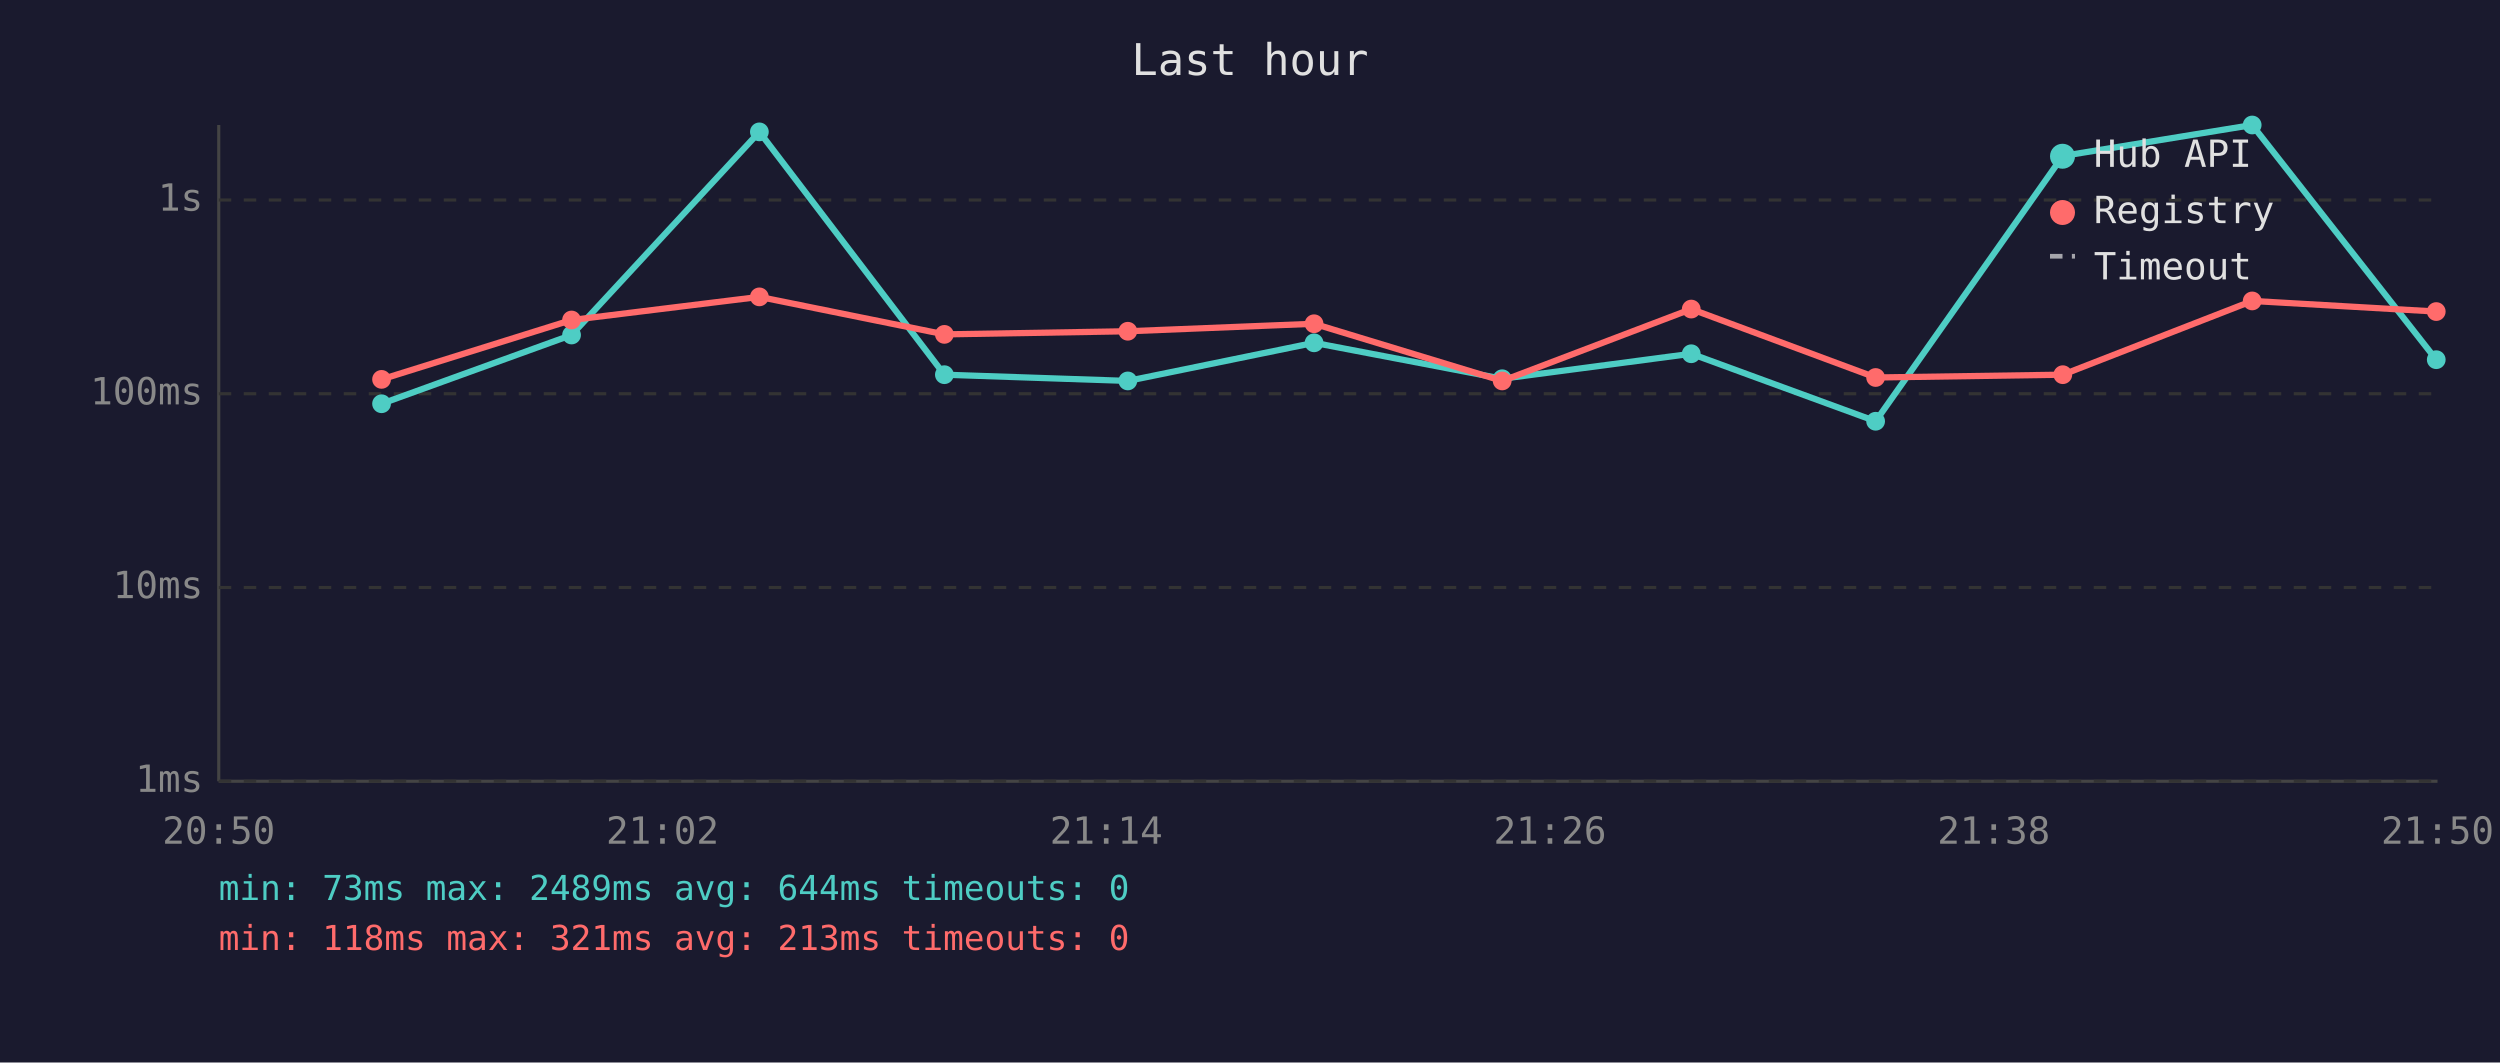
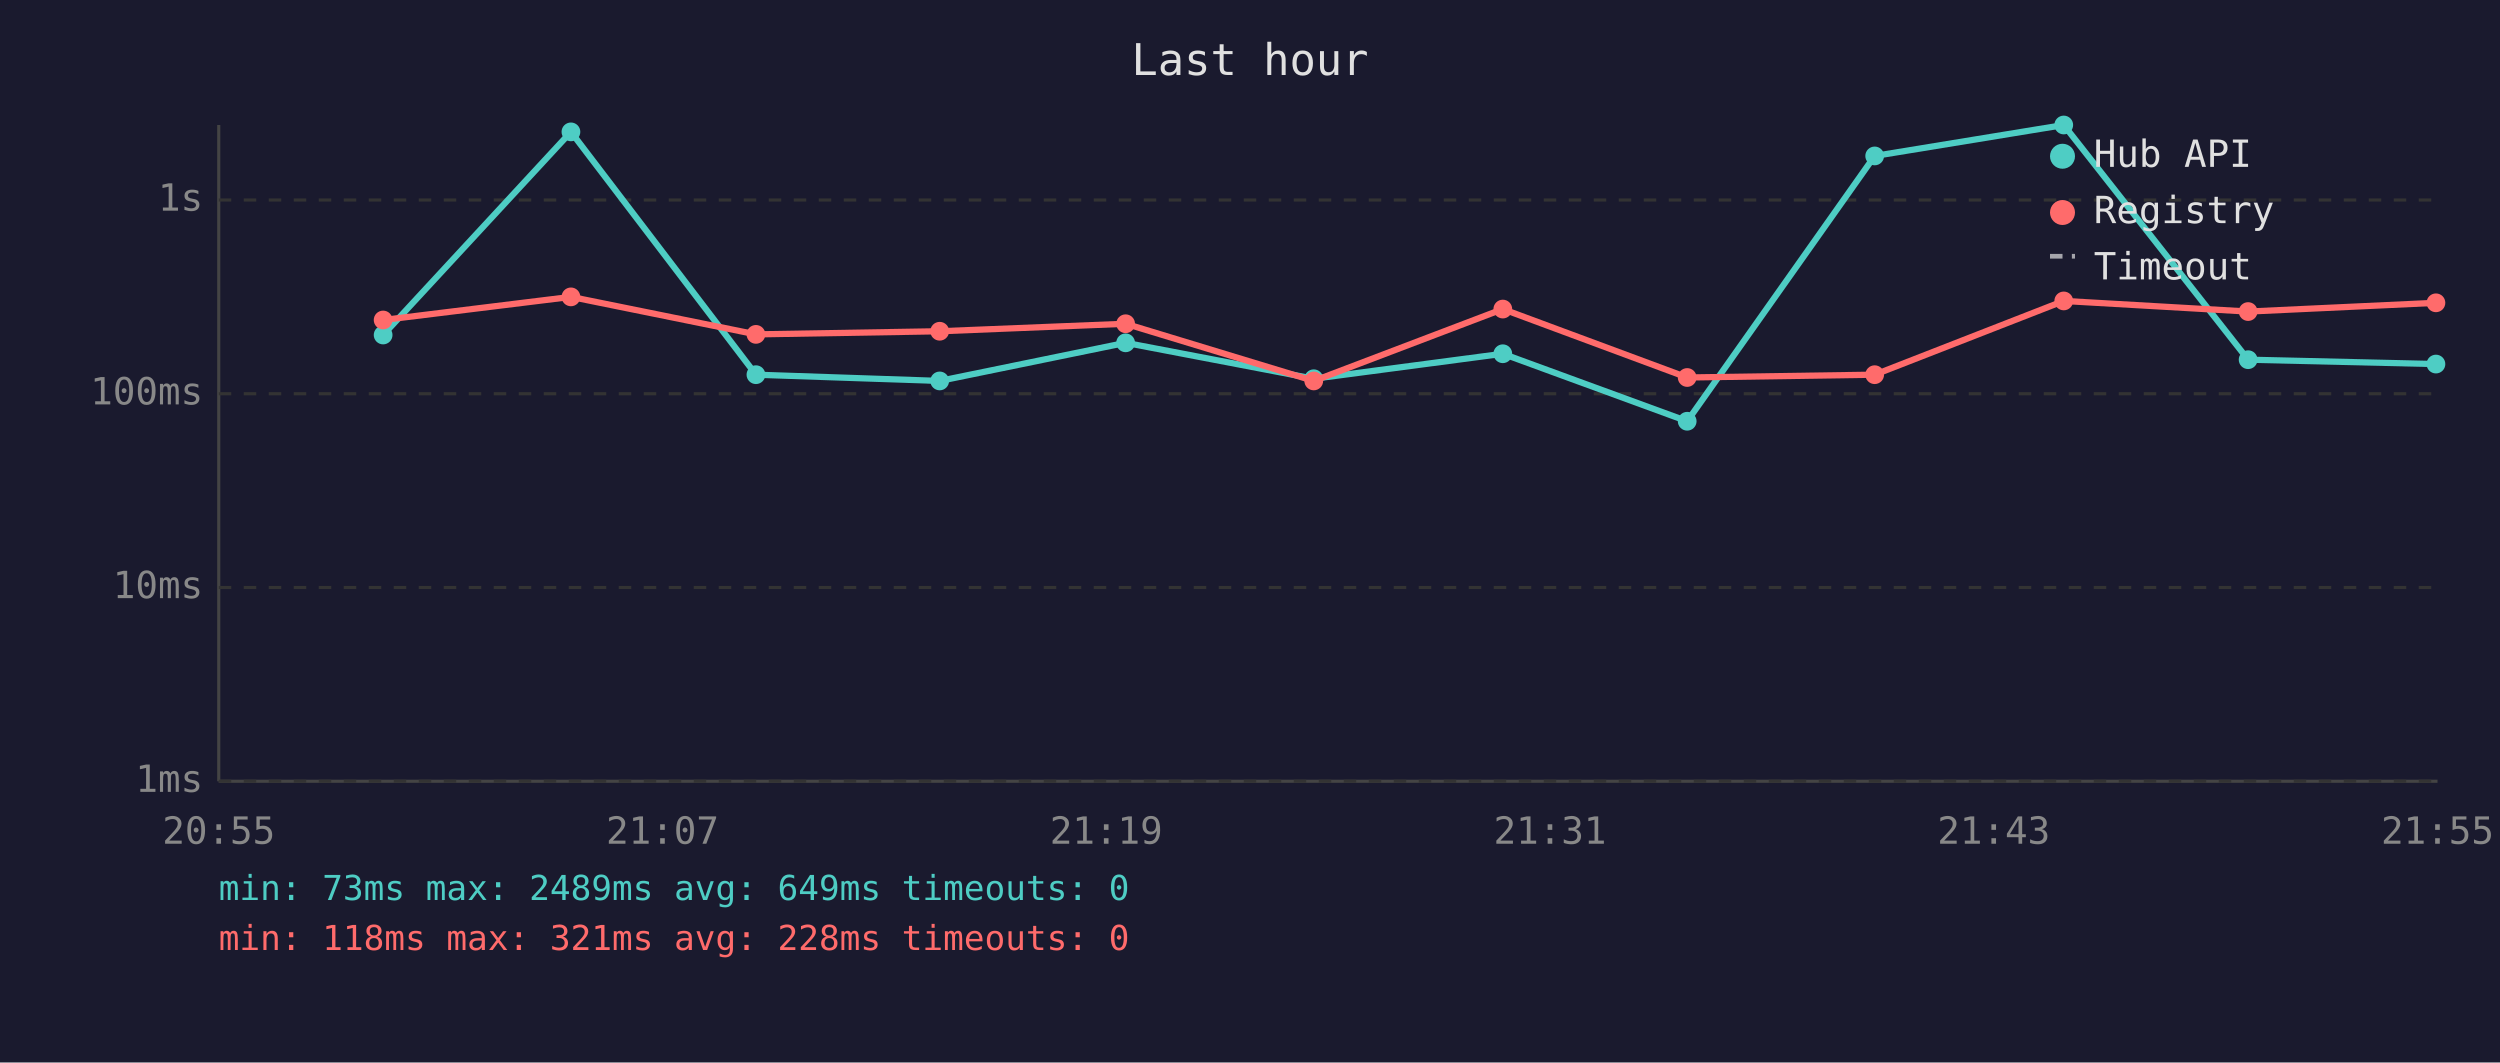
<svg xmlns="http://www.w3.org/2000/svg" viewBox="0 0 800 340" font-family="monospace" font-size="12">
  <rect width="800" height="340" fill="#1a1a2e" />
  <text x="400" y="24" fill="#e0e0e0" font-size="14" text-anchor="middle">Last hour</text>
  <line x1="70" y1="40" x2="70" y2="250" stroke="#444" stroke-width="1" />
  <line x1="70" y1="250" x2="780" y2="250" stroke="#444" stroke-width="1" />
  <line x1="70" y1="250" x2="780" y2="250" stroke="#333" stroke-width="1" stroke-dasharray="4" />
  <text x="65" y="250" fill="#888" text-anchor="end" dominant-baseline="middle">1ms</text>
  <line x1="70" y1="188" x2="780" y2="188" stroke="#333" stroke-width="1" stroke-dasharray="4" />
  <text x="65" y="188" fill="#888" text-anchor="end" dominant-baseline="middle">10ms</text>
  <line x1="70" y1="126" x2="780" y2="126" stroke="#333" stroke-width="1" stroke-dasharray="4" />
  <text x="65" y="126" fill="#888" text-anchor="end" dominant-baseline="middle">100ms</text>
  <line x1="70" y1="64" x2="780" y2="64" stroke="#333" stroke-width="1" stroke-dasharray="4" />
  <text x="65" y="64" fill="#888" text-anchor="end" dominant-baseline="middle">1s</text>
-   <text x="70" y="270" fill="#888" text-anchor="middle">20:50</text>
-   <text x="212" y="270" fill="#888" text-anchor="middle">21:02</text>
-   <text x="354" y="270" fill="#888" text-anchor="middle">21:14</text>
-   <text x="496" y="270" fill="#888" text-anchor="middle">21:26</text>
-   <text x="638" y="270" fill="#888" text-anchor="middle">21:38</text>
-   <text x="780" y="270" fill="#888" text-anchor="middle">21:50</text>
-   <polyline points="122.1,129.2 182.9,107.2 243.0,42.2 302.2,119.9 360.9,121.9 420.5,109.7 480.7,121.2 541.2,113.2 600.2,134.8 660.1,49.9 720.7,40.0 779.6,115.1" fill="none" stroke="#4ecdc4" stroke-width="2" opacity="1" />
-   <circle cx="122.1" cy="129.2" r="3" fill="#4ecdc4" />
-   <circle cx="182.9" cy="107.2" r="3" fill="#4ecdc4" />
-   <circle cx="243.0" cy="42.2" r="3" fill="#4ecdc4" />
-   <circle cx="302.2" cy="119.9" r="3" fill="#4ecdc4" />
-   <circle cx="360.9" cy="121.9" r="3" fill="#4ecdc4" />
-   <circle cx="420.5" cy="109.7" r="3" fill="#4ecdc4" />
-   <circle cx="480.7" cy="121.2" r="3" fill="#4ecdc4" />
-   <circle cx="541.2" cy="113.2" r="3" fill="#4ecdc4" />
-   <circle cx="600.2" cy="134.8" r="3" fill="#4ecdc4" />
-   <circle cx="660.1" cy="49.9" r="3" fill="#4ecdc4" />
-   <circle cx="720.7" cy="40.0" r="3" fill="#4ecdc4" />
-   <circle cx="779.6" cy="115.1" r="3" fill="#4ecdc4" />
-   <polyline points="122.1,121.4 182.9,102.4 243.0,95.0 302.2,107.0 360.9,106.0 420.5,103.6 480.7,121.9 541.2,98.9 600.2,120.8 660.1,119.9 720.7,96.3 779.6,99.7" fill="none" stroke="#ff6b6b" stroke-width="2" opacity="1" />
-   <circle cx="122.1" cy="121.4" r="3" fill="#ff6b6b" />
-   <circle cx="182.9" cy="102.4" r="3" fill="#ff6b6b" />
-   <circle cx="243.0" cy="95.0" r="3" fill="#ff6b6b" />
-   <circle cx="302.2" cy="107.0" r="3" fill="#ff6b6b" />
-   <circle cx="360.9" cy="106.0" r="3" fill="#ff6b6b" />
-   <circle cx="420.5" cy="103.6" r="3" fill="#ff6b6b" />
-   <circle cx="480.7" cy="121.9" r="3" fill="#ff6b6b" />
-   <circle cx="541.2" cy="98.9" r="3" fill="#ff6b6b" />
-   <circle cx="600.2" cy="120.8" r="3" fill="#ff6b6b" />
-   <circle cx="660.1" cy="119.9" r="3" fill="#ff6b6b" />
-   <circle cx="720.7" cy="96.3" r="3" fill="#ff6b6b" />
-   <circle cx="779.6" cy="99.7" r="3" fill="#ff6b6b" />
+   <text x="70" y="270" fill="#888" text-anchor="middle">20:55</text>
+   <text x="212" y="270" fill="#888" text-anchor="middle">21:07</text>
+   <text x="354" y="270" fill="#888" text-anchor="middle">21:19</text>
+   <text x="496" y="270" fill="#888" text-anchor="middle">21:31</text>
+   <text x="638" y="270" fill="#888" text-anchor="middle">21:43</text>
+   <text x="780" y="270" fill="#888" text-anchor="middle">21:55</text>
+   <polyline points="122.6,107.2 182.7,42.2 241.9,119.9 300.7,121.9 360.2,109.7 420.4,121.2 480.9,113.2 539.9,134.8 599.9,49.9 660.4,40.0 719.4,115.1 779.5,116.5" fill="none" stroke="#4ecdc4" stroke-width="2" opacity="1" />
+   <circle cx="122.6" cy="107.2" r="3" fill="#4ecdc4" />
+   <circle cx="182.7" cy="42.2" r="3" fill="#4ecdc4" />
+   <circle cx="241.9" cy="119.9" r="3" fill="#4ecdc4" />
+   <circle cx="300.7" cy="121.9" r="3" fill="#4ecdc4" />
+   <circle cx="360.2" cy="109.7" r="3" fill="#4ecdc4" />
+   <circle cx="420.4" cy="121.2" r="3" fill="#4ecdc4" />
+   <circle cx="480.9" cy="113.2" r="3" fill="#4ecdc4" />
+   <circle cx="539.9" cy="134.8" r="3" fill="#4ecdc4" />
+   <circle cx="599.9" cy="49.9" r="3" fill="#4ecdc4" />
+   <circle cx="660.4" cy="40.0" r="3" fill="#4ecdc4" />
+   <circle cx="719.4" cy="115.1" r="3" fill="#4ecdc4" />
+   <circle cx="779.5" cy="116.5" r="3" fill="#4ecdc4" />
+   <polyline points="122.6,102.4 182.7,95.0 241.9,107.0 300.7,106.0 360.2,103.6 420.4,121.9 480.9,98.9 539.9,120.8 599.9,119.9 660.4,96.3 719.4,99.7 779.5,96.9" fill="none" stroke="#ff6b6b" stroke-width="2" opacity="1" />
+   <circle cx="122.6" cy="102.4" r="3" fill="#ff6b6b" />
+   <circle cx="182.7" cy="95.0" r="3" fill="#ff6b6b" />
+   <circle cx="241.9" cy="107.0" r="3" fill="#ff6b6b" />
+   <circle cx="300.7" cy="106.0" r="3" fill="#ff6b6b" />
+   <circle cx="360.2" cy="103.6" r="3" fill="#ff6b6b" />
+   <circle cx="420.4" cy="121.9" r="3" fill="#ff6b6b" />
+   <circle cx="480.9" cy="98.9" r="3" fill="#ff6b6b" />
+   <circle cx="539.9" cy="120.8" r="3" fill="#ff6b6b" />
+   <circle cx="599.9" cy="119.9" r="3" fill="#ff6b6b" />
+   <circle cx="660.4" cy="96.3" r="3" fill="#ff6b6b" />
+   <circle cx="719.4" cy="99.7" r="3" fill="#ff6b6b" />
+   <circle cx="779.5" cy="96.9" r="3" fill="#ff6b6b" />
  <circle cx="660" cy="50" r="4" fill="#4ecdc4" />
  <text x="670" y="50" fill="#e0e0e0" dominant-baseline="middle">Hub API</text>
  <circle cx="660" cy="68" r="4" fill="#ff6b6b" />
  <text x="670" y="68" fill="#e0e0e0" dominant-baseline="middle">Registry</text>
  <line x1="656" y1="82" x2="664" y2="82" stroke="#e0e0e0" stroke-width="1.5" stroke-dasharray="4,3" opacity="0.7" />
  <text x="670" y="86" fill="#e0e0e0" dominant-baseline="middle">Timeout</text>
-   <text x="70" y="288" fill="#4ecdc4" font-size="11">min: 73ms  max: 2489ms  avg: 644ms  timeouts: 0</text>
-   <text x="70" y="304" fill="#ff6b6b" font-size="11">min: 118ms  max: 321ms  avg: 213ms  timeouts: 0</text>
+   <text x="70" y="288" fill="#4ecdc4" font-size="11">min: 73ms  max: 2489ms  avg: 649ms  timeouts: 0</text>
+   <text x="70" y="304" fill="#ff6b6b" font-size="11">min: 118ms  max: 321ms  avg: 228ms  timeouts: 0</text>
</svg>
